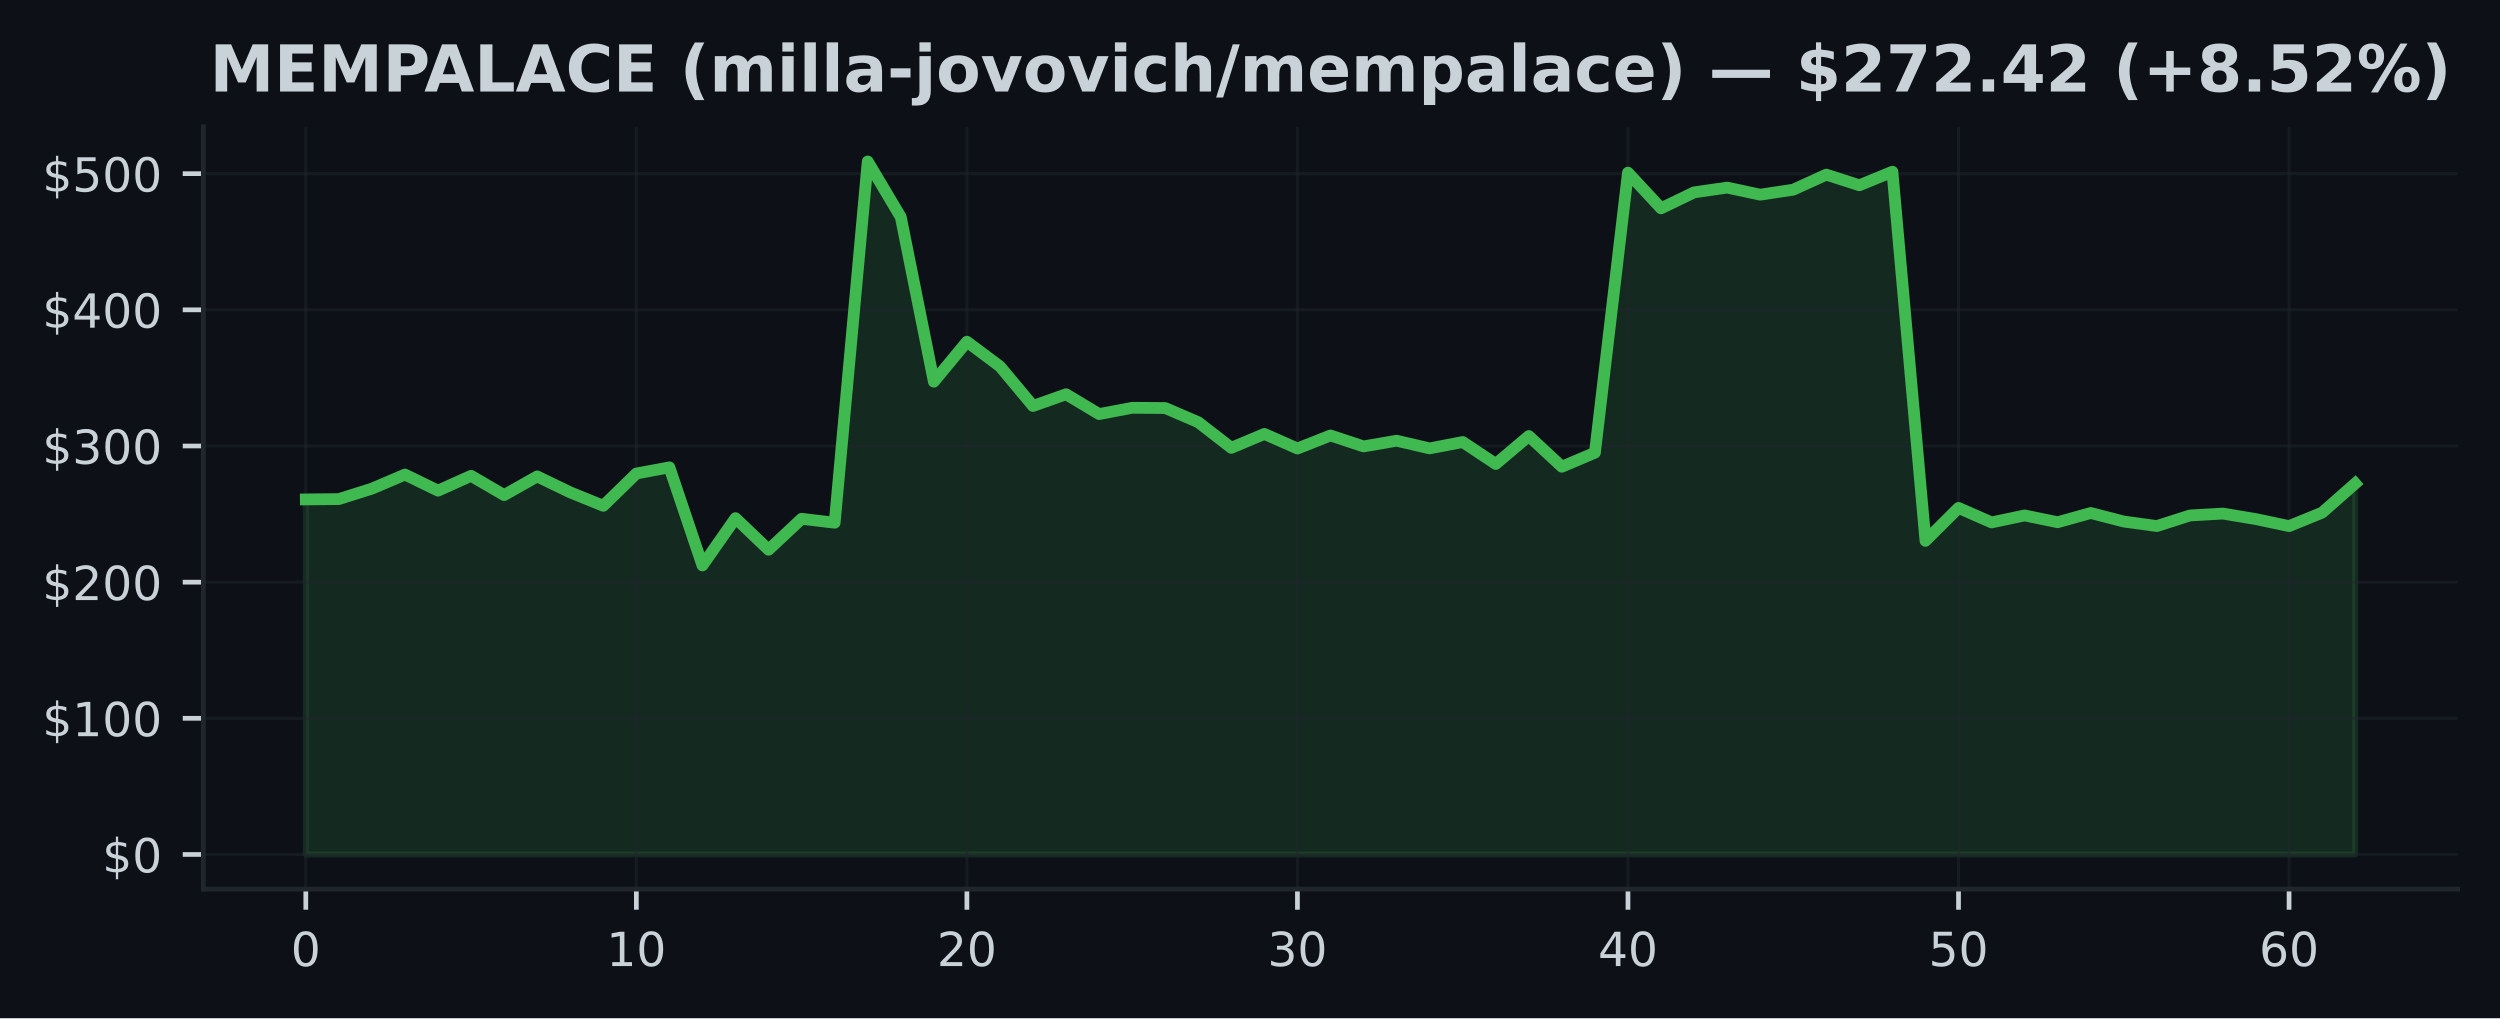
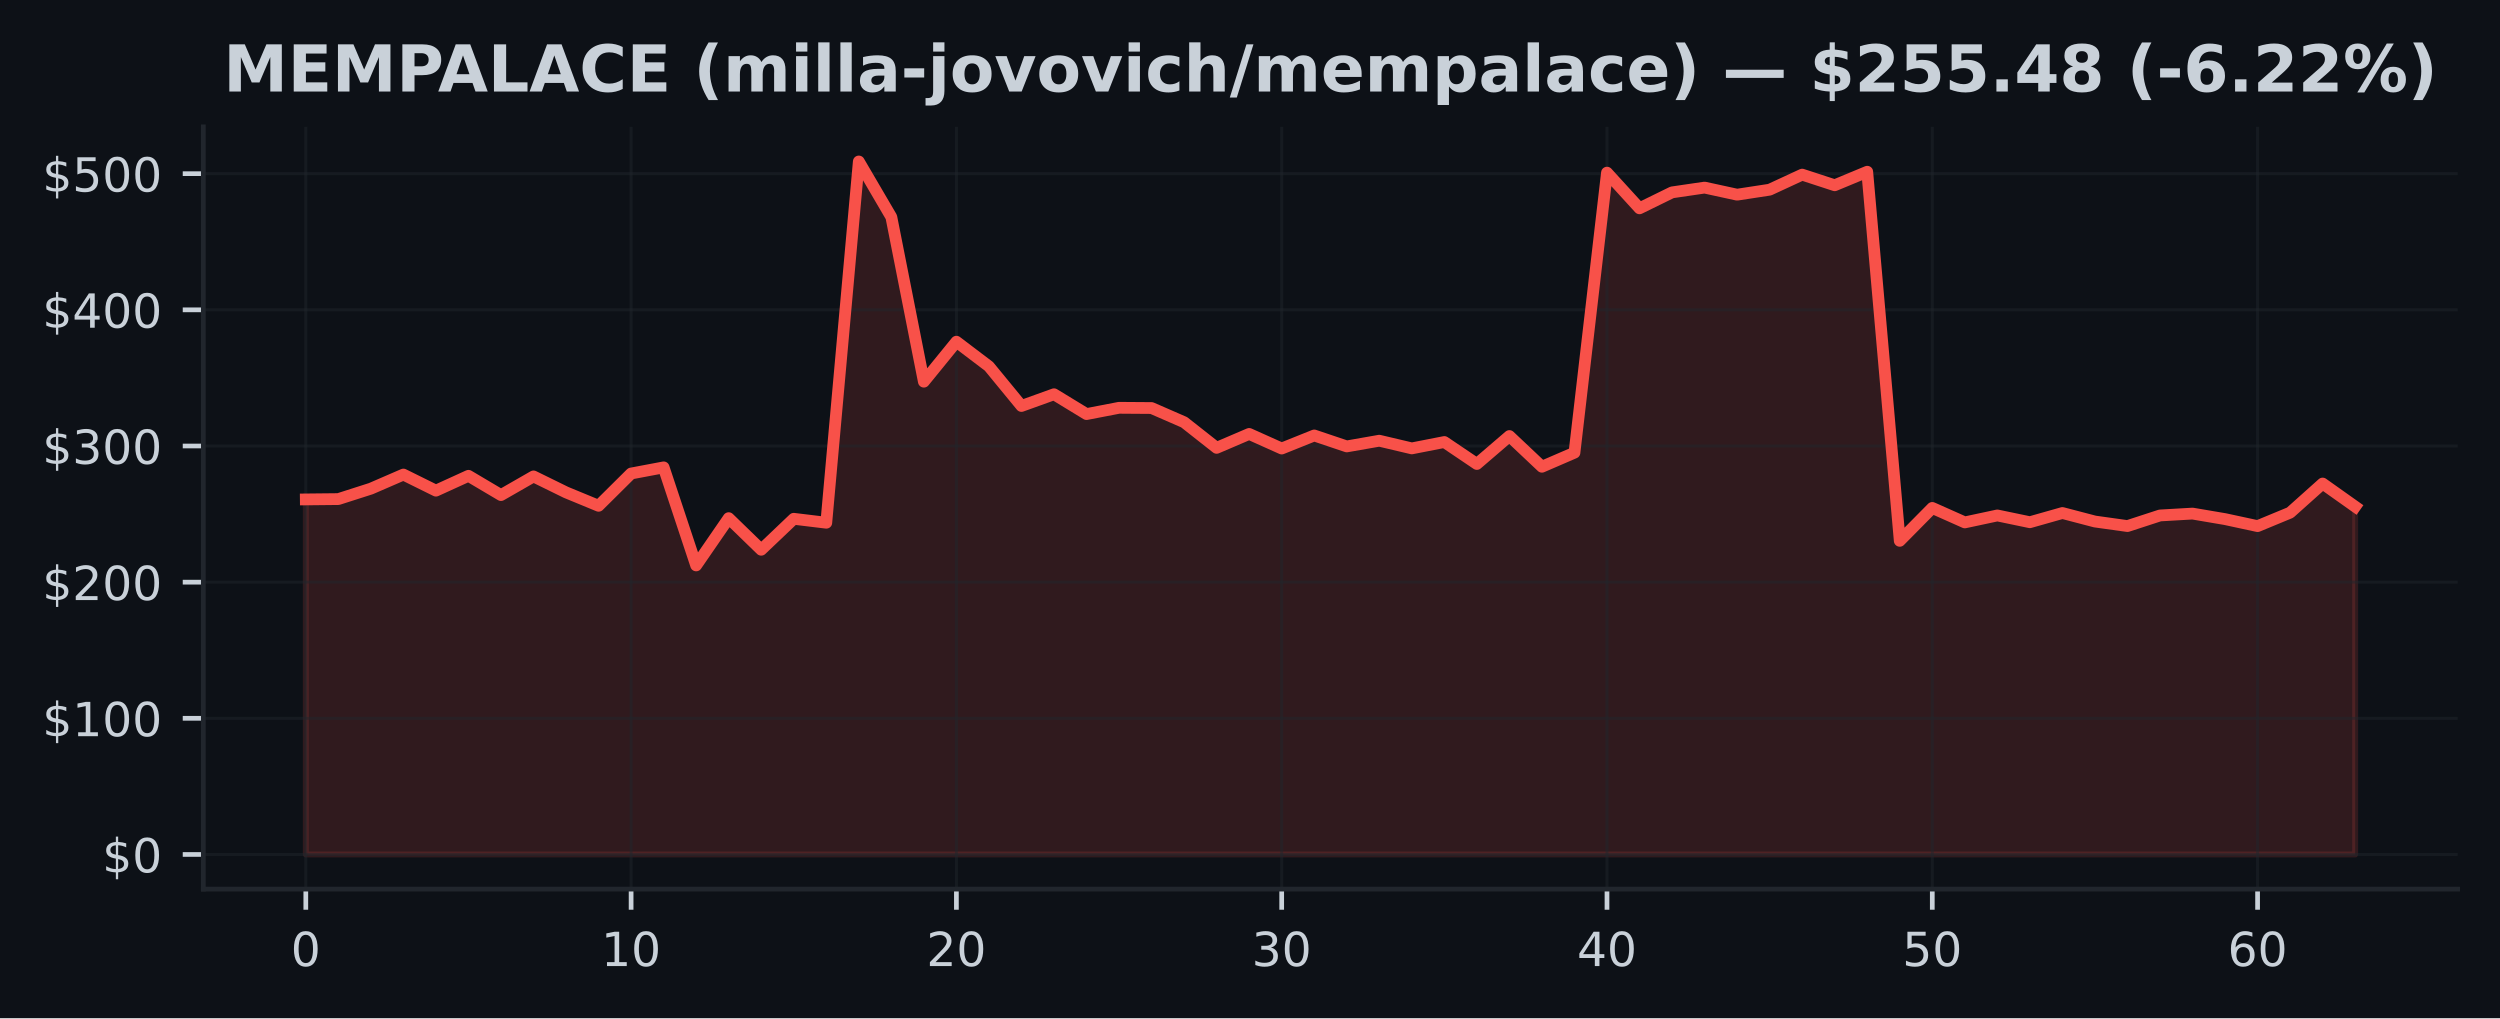
<svg xmlns="http://www.w3.org/2000/svg" xmlns:xlink="http://www.w3.org/1999/xlink" width="424.91pt" height="173.061pt" viewBox="0 0 424.91 173.061" version="1.1">
  <defs>
    <style type="text/css">*{stroke-linejoin: round; stroke-linecap: butt}</style>
  </defs>
  <g id="figure_1">
    <g id="patch_1">
      <path d="M 0 173.061  L 424.91 173.061  L 424.91 0  L 0 0  z " style="fill: #0d1117" />
    </g>
    <g id="axes_1">
      <g id="patch_2">
        <path d="M 34.56 151.118  L 417.71 151.118  L 417.71 21.558  L 34.56 21.558  z " style="fill: #0d1117" />
      </g>
      <g id="FillBetweenPolyCollection_1">
        <defs>
-           <path id="md1091bb9de" d="M 51.976 -27.832  L 51.976 -88.177  L 57.594 -88.235  L 63.212 -90.008  L 68.83 -92.403  L 74.448 -89.667  L 80.066 -92.19  L 85.684 -88.915  L 91.302 -92.088  L 96.92 -89.373  L 102.538 -87.094  L 108.156 -92.581  L 113.774 -93.625  L 119.392 -76.96  L 125.01 -84.993  L 130.628 -79.624  L 136.246 -84.886  L 141.864 -84.215  L 147.483 -145.613  L 153.101 -136.167  L 158.719 -108.19  L 164.337 -114.982  L 169.955 -110.791  L 175.573 -104.059  L 181.191 -106.052  L 186.809 -102.682  L 192.427 -103.749  L 198.045 -103.71  L 203.663 -101.299  L 209.281 -96.943  L 214.899 -99.308  L 220.517 -96.828  L 226.135 -99.047  L 231.753 -97.186  L 237.371 -98.156  L 242.989 -96.851  L 248.607 -97.934  L 254.225 -94.203  L 259.843 -98.95  L 265.461 -93.731  L 271.079 -96.122  L 276.697 -143.716  L 282.315 -137.655  L 287.933 -140.365  L 293.551 -141.177  L 299.169 -139.971  L 304.787 -140.821  L 310.406 -143.38  L 316.024 -141.573  L 321.642 -143.871  L 327.26 -81.139  L 332.878 -86.733  L 338.496 -84.271  L 344.114 -85.453  L 349.732 -84.301  L 355.35 -85.867  L 360.968 -84.421  L 366.586 -83.648  L 372.204 -85.451  L 377.822 -85.77  L 383.44 -84.831  L 389.058 -83.639  L 394.676 -85.928  L 400.294 -90.875  L 400.294 -27.832  L 400.294 -27.832  L 394.676 -27.832  L 389.058 -27.832  L 383.44 -27.832  L 377.822 -27.832  L 372.204 -27.832  L 366.586 -27.832  L 360.968 -27.832  L 355.35 -27.832  L 349.732 -27.832  L 344.114 -27.832  L 338.496 -27.832  L 332.878 -27.832  L 327.26 -27.832  L 321.642 -27.832  L 316.024 -27.832  L 310.406 -27.832  L 304.787 -27.832  L 299.169 -27.832  L 293.551 -27.832  L 287.933 -27.832  L 282.315 -27.832  L 276.697 -27.832  L 271.079 -27.832  L 265.461 -27.832  L 259.843 -27.832  L 254.225 -27.832  L 248.607 -27.832  L 242.989 -27.832  L 237.371 -27.832  L 231.753 -27.832  L 226.135 -27.832  L 220.517 -27.832  L 214.899 -27.832  L 209.281 -27.832  L 203.663 -27.832  L 198.045 -27.832  L 192.427 -27.832  L 186.809 -27.832  L 181.191 -27.832  L 175.573 -27.832  L 169.955 -27.832  L 164.337 -27.832  L 158.719 -27.832  L 153.101 -27.832  L 147.483 -27.832  L 141.864 -27.832  L 136.246 -27.832  L 130.628 -27.832  L 125.01 -27.832  L 119.392 -27.832  L 113.774 -27.832  L 108.156 -27.832  L 102.538 -27.832  L 96.92 -27.832  L 91.302 -27.832  L 85.684 -27.832  L 80.066 -27.832  L 74.448 -27.832  L 68.83 -27.832  L 63.212 -27.832  L 57.594 -27.832  L 51.976 -27.832  z " style="stroke: #3fb950; stroke-opacity: 0.15" />
+           <path id="m4eec596b88" d="M 51.976 -27.832  L 51.976 -88.177  L 57.505 -88.235  L 63.034 -90.008  L 68.562 -92.403  L 74.091 -89.667  L 79.62 -92.19  L 85.149 -88.915  L 90.678 -92.088  L 96.207 -89.373  L 101.736 -87.094  L 107.265 -92.581  L 112.793 -93.625  L 118.322 -76.96  L 123.851 -84.993  L 129.38 -79.624  L 134.909 -84.886  L 140.438 -84.215  L 145.967 -145.613  L 151.495 -136.167  L 157.024 -108.19  L 162.553 -114.982  L 168.082 -110.791  L 173.611 -104.059  L 179.14 -106.052  L 184.669 -102.682  L 190.197 -103.749  L 195.726 -103.71  L 201.255 -101.299  L 206.784 -96.943  L 212.313 -99.308  L 217.842 -96.828  L 223.371 -99.047  L 228.899 -97.186  L 234.428 -98.156  L 239.957 -96.851  L 245.486 -97.934  L 251.015 -94.203  L 256.544 -98.95  L 262.073 -93.731  L 267.601 -96.122  L 273.13 -143.716  L 278.659 -137.655  L 284.188 -140.365  L 289.717 -141.177  L 295.246 -139.971  L 300.775 -140.821  L 306.303 -143.38  L 311.832 -141.573  L 317.361 -143.871  L 322.89 -81.139  L 328.419 -86.733  L 333.948 -84.271  L 339.477 -85.453  L 345.005 -84.301  L 350.534 -85.867  L 356.063 -84.421  L 361.592 -83.648  L 367.121 -85.451  L 372.65 -85.77  L 378.179 -84.831  L 383.708 -83.639  L 389.236 -85.928  L 394.765 -90.875  L 400.294 -86.955  L 400.294 -27.832  L 400.294 -27.832  L 394.765 -27.832  L 389.236 -27.832  L 383.708 -27.832  L 378.179 -27.832  L 372.65 -27.832  L 367.121 -27.832  L 361.592 -27.832  L 356.063 -27.832  L 350.534 -27.832  L 345.005 -27.832  L 339.477 -27.832  L 333.948 -27.832  L 328.419 -27.832  L 322.89 -27.832  L 317.361 -27.832  L 311.832 -27.832  L 306.303 -27.832  L 300.775 -27.832  L 295.246 -27.832  L 289.717 -27.832  L 284.188 -27.832  L 278.659 -27.832  L 273.13 -27.832  L 267.601 -27.832  L 262.073 -27.832  L 256.544 -27.832  L 251.015 -27.832  L 245.486 -27.832  L 239.957 -27.832  L 234.428 -27.832  L 228.899 -27.832  L 223.371 -27.832  L 217.842 -27.832  L 212.313 -27.832  L 206.784 -27.832  L 201.255 -27.832  L 195.726 -27.832  L 190.197 -27.832  L 184.669 -27.832  L 179.14 -27.832  L 173.611 -27.832  L 168.082 -27.832  L 162.553 -27.832  L 157.024 -27.832  L 151.495 -27.832  L 145.967 -27.832  L 140.438 -27.832  L 134.909 -27.832  L 129.38 -27.832  L 123.851 -27.832  L 118.322 -27.832  L 112.793 -27.832  L 107.265 -27.832  L 101.736 -27.832  L 96.207 -27.832  L 90.678 -27.832  L 85.149 -27.832  L 79.62 -27.832  L 74.091 -27.832  L 68.562 -27.832  L 63.034 -27.832  L 57.505 -27.832  L 51.976 -27.832  z " style="stroke: #f85149; stroke-opacity: 0.15" />
        </defs>
-         <g clip-path="url(#pc3fade3e90)">
-           <use xlink:href="#md1091bb9de" x="0" y="173.061" style="fill: #3fb950; fill-opacity: 0.15; stroke: #3fb950; stroke-opacity: 0.15" />
+         <g clip-path="url(#p0c5188ae3f)">
+           <use xlink:href="#m4eec596b88" x="0" y="173.061" style="fill: #f85149; fill-opacity: 0.15; stroke: #f85149; stroke-opacity: 0.15" />
        </g>
      </g>
      <g id="matplotlib.axis_1">
        <g id="xtick_1">
          <g id="line2d_1">
-             <path d="M 51.976 151.118  L 51.976 21.558  " clip-path="url(#pc3fade3e90)" style="fill: none; stroke: #21262d; stroke-opacity: 0.5; stroke-width: 0.5; stroke-linecap: square" />
+             <path d="M 51.976 151.118  L 51.976 21.558  " clip-path="url(#p0c5188ae3f)" style="fill: none; stroke: #21262d; stroke-opacity: 0.5; stroke-width: 0.5; stroke-linecap: square" />
          </g>
          <g id="line2d_2">
            <defs>
-               <path id="m92ce312c1a" d="M 0 0  L 0 3.5  " style="stroke: #c9d1d9; stroke-width: 0.8" />
+               <path id="m43722d5727" d="M 0 0  L 0 3.5  " style="stroke: #c9d1d9; stroke-width: 0.8" />
            </defs>
            <g>
-               <use xlink:href="#m92ce312c1a" x="51.976" y="151.118" style="fill: #c9d1d9; stroke: #c9d1d9; stroke-width: 0.8" />
+               <use xlink:href="#m43722d5727" x="51.976" y="151.118" style="fill: #c9d1d9; stroke: #c9d1d9; stroke-width: 0.8" />
            </g>
          </g>
          <g id="text_1">
            <g style="fill: #c9d1d9" transform="translate(49.43091 164.197) scale(0.08 -0.08)">
              <defs>
                <path id="DejaVuSans-30" d="M 2034 4250  Q 1547 4250 1301 3770  Q 1056 3291 1056 2328  Q 1056 1369 1301 889  Q 1547 409 2034 409  Q 2525 409 2770 889  Q 3016 1369 3016 2328  Q 3016 3291 2770 3770  Q 2525 4250 2034 4250  z M 2034 4750  Q 2819 4750 3233 4129  Q 3647 3509 3647 2328  Q 3647 1150 3233 529  Q 2819 -91 2034 -91  Q 1250 -91 836 529  Q 422 1150 422 2328  Q 422 3509 836 4129  Q 1250 4750 2034 4750  z " transform="scale(0.015625)" />
              </defs>
              <use xlink:href="#DejaVuSans-30" />
            </g>
          </g>
        </g>
        <g id="xtick_2">
          <g id="line2d_3">
-             <path d="M 108.156 151.118  L 108.156 21.558  " clip-path="url(#pc3fade3e90)" style="fill: none; stroke: #21262d; stroke-opacity: 0.5; stroke-width: 0.5; stroke-linecap: square" />
+             <path d="M 107.265 151.118  L 107.265 21.558  " clip-path="url(#p0c5188ae3f)" style="fill: none; stroke: #21262d; stroke-opacity: 0.5; stroke-width: 0.5; stroke-linecap: square" />
          </g>
          <g id="line2d_4">
            <g>
-               <use xlink:href="#m92ce312c1a" x="108.156" y="151.118" style="fill: #c9d1d9; stroke: #c9d1d9; stroke-width: 0.8" />
+               <use xlink:href="#m43722d5727" x="107.265" y="151.118" style="fill: #c9d1d9; stroke: #c9d1d9; stroke-width: 0.8" />
            </g>
          </g>
          <g id="text_2">
-             <g style="fill: #c9d1d9" transform="translate(103.0663 164.197) scale(0.08 -0.08)">
+             <g style="fill: #c9d1d9" transform="translate(102.1745 164.197) scale(0.08 -0.08)">
              <defs>
                <path id="DejaVuSans-31" d="M 794 531  L 1825 531  L 1825 4091  L 703 3866  L 703 4441  L 1819 4666  L 2450 4666  L 2450 531  L 3481 531  L 3481 0  L 794 0  L 794 531  z " transform="scale(0.015625)" />
              </defs>
              <use xlink:href="#DejaVuSans-31" />
              <use xlink:href="#DejaVuSans-30" transform="translate(63.62305 0)" />
            </g>
          </g>
        </g>
        <g id="xtick_3">
          <g id="line2d_5">
-             <path d="M 164.337 151.118  L 164.337 21.558  " clip-path="url(#pc3fade3e90)" style="fill: none; stroke: #21262d; stroke-opacity: 0.5; stroke-width: 0.5; stroke-linecap: square" />
+             <path d="M 162.553 151.118  L 162.553 21.558  " clip-path="url(#p0c5188ae3f)" style="fill: none; stroke: #21262d; stroke-opacity: 0.5; stroke-width: 0.5; stroke-linecap: square" />
          </g>
          <g id="line2d_6">
            <g>
-               <use xlink:href="#m92ce312c1a" x="164.337" y="151.118" style="fill: #c9d1d9; stroke: #c9d1d9; stroke-width: 0.8" />
+               <use xlink:href="#m43722d5727" x="162.553" y="151.118" style="fill: #c9d1d9; stroke: #c9d1d9; stroke-width: 0.8" />
            </g>
          </g>
          <g id="text_3">
-             <g style="fill: #c9d1d9" transform="translate(159.2466 164.197) scale(0.08 -0.08)">
+             <g style="fill: #c9d1d9" transform="translate(157.4631 164.197) scale(0.08 -0.08)">
              <defs>
                <path id="DejaVuSans-32" d="M 1228 531  L 3431 531  L 3431 0  L 469 0  L 469 531  Q 828 903 1448 1529  Q 2069 2156 2228 2338  Q 2531 2678 2651 2914  Q 2772 3150 2772 3378  Q 2772 3750 2511 3984  Q 2250 4219 1831 4219  Q 1534 4219 1204 4116  Q 875 4013 500 3803  L 500 4441  Q 881 4594 1212 4672  Q 1544 4750 1819 4750  Q 2544 4750 2975 4387  Q 3406 4025 3406 3419  Q 3406 3131 3298 2873  Q 3191 2616 2906 2266  Q 2828 2175 2409 1742  Q 1991 1309 1228 531  z " transform="scale(0.015625)" />
              </defs>
              <use xlink:href="#DejaVuSans-32" />
              <use xlink:href="#DejaVuSans-30" transform="translate(63.62305 0)" />
            </g>
          </g>
        </g>
        <g id="xtick_4">
          <g id="line2d_7">
-             <path d="M 220.517 151.118  L 220.517 21.558  " clip-path="url(#pc3fade3e90)" style="fill: none; stroke: #21262d; stroke-opacity: 0.5; stroke-width: 0.5; stroke-linecap: square" />
+             <path d="M 217.842 151.118  L 217.842 21.558  " clip-path="url(#p0c5188ae3f)" style="fill: none; stroke: #21262d; stroke-opacity: 0.5; stroke-width: 0.5; stroke-linecap: square" />
          </g>
          <g id="line2d_8">
            <g>
-               <use xlink:href="#m92ce312c1a" x="220.517" y="151.118" style="fill: #c9d1d9; stroke: #c9d1d9; stroke-width: 0.8" />
+               <use xlink:href="#m43722d5727" x="217.842" y="151.118" style="fill: #c9d1d9; stroke: #c9d1d9; stroke-width: 0.8" />
            </g>
          </g>
          <g id="text_4">
-             <g style="fill: #c9d1d9" transform="translate(215.427 164.197) scale(0.08 -0.08)">
+             <g style="fill: #c9d1d9" transform="translate(212.7517 164.197) scale(0.08 -0.08)">
              <defs>
                <path id="DejaVuSans-33" d="M 2597 2516  Q 3050 2419 3304 2112  Q 3559 1806 3559 1356  Q 3559 666 3084 287  Q 2609 -91 1734 -91  Q 1441 -91 1130 -33  Q 819 25 488 141  L 488 750  Q 750 597 1062 519  Q 1375 441 1716 441  Q 2309 441 2620 675  Q 2931 909 2931 1356  Q 2931 1769 2642 2001  Q 2353 2234 1838 2234  L 1294 2234  L 1294 2753  L 1863 2753  Q 2328 2753 2575 2939  Q 2822 3125 2822 3475  Q 2822 3834 2567 4026  Q 2313 4219 1838 4219  Q 1578 4219 1281 4162  Q 984 4106 628 3988  L 628 4550  Q 988 4650 1302 4700  Q 1616 4750 1894 4750  Q 2613 4750 3031 4423  Q 3450 4097 3450 3541  Q 3450 3153 3228 2886  Q 3006 2619 2597 2516  z " transform="scale(0.015625)" />
              </defs>
              <use xlink:href="#DejaVuSans-33" />
              <use xlink:href="#DejaVuSans-30" transform="translate(63.62305 0)" />
            </g>
          </g>
        </g>
        <g id="xtick_5">
          <g id="line2d_9">
-             <path d="M 276.697 151.118  L 276.697 21.558  " clip-path="url(#pc3fade3e90)" style="fill: none; stroke: #21262d; stroke-opacity: 0.5; stroke-width: 0.5; stroke-linecap: square" />
+             <path d="M 273.13 151.118  L 273.13 21.558  " clip-path="url(#p0c5188ae3f)" style="fill: none; stroke: #21262d; stroke-opacity: 0.5; stroke-width: 0.5; stroke-linecap: square" />
          </g>
          <g id="line2d_10">
            <g>
-               <use xlink:href="#m92ce312c1a" x="276.697" y="151.118" style="fill: #c9d1d9; stroke: #c9d1d9; stroke-width: 0.8" />
+               <use xlink:href="#m43722d5727" x="273.13" y="151.118" style="fill: #c9d1d9; stroke: #c9d1d9; stroke-width: 0.8" />
            </g>
          </g>
          <g id="text_5">
-             <g style="fill: #c9d1d9" transform="translate(271.6073 164.197) scale(0.08 -0.08)">
+             <g style="fill: #c9d1d9" transform="translate(268.0403 164.197) scale(0.08 -0.08)">
              <defs>
                <path id="DejaVuSans-34" d="M 2419 4116  L 825 1625  L 2419 1625  L 2419 4116  z M 2253 4666  L 3047 4666  L 3047 1625  L 3713 1625  L 3713 1100  L 3047 1100  L 3047 0  L 2419 0  L 2419 1100  L 313 1100  L 313 1709  L 2253 4666  z " transform="scale(0.015625)" />
              </defs>
              <use xlink:href="#DejaVuSans-34" />
              <use xlink:href="#DejaVuSans-30" transform="translate(63.62305 0)" />
            </g>
          </g>
        </g>
        <g id="xtick_6">
          <g id="line2d_11">
-             <path d="M 332.878 151.118  L 332.878 21.558  " clip-path="url(#pc3fade3e90)" style="fill: none; stroke: #21262d; stroke-opacity: 0.5; stroke-width: 0.5; stroke-linecap: square" />
+             <path d="M 328.419 151.118  L 328.419 21.558  " clip-path="url(#p0c5188ae3f)" style="fill: none; stroke: #21262d; stroke-opacity: 0.5; stroke-width: 0.5; stroke-linecap: square" />
          </g>
          <g id="line2d_12">
            <g>
-               <use xlink:href="#m92ce312c1a" x="332.878" y="151.118" style="fill: #c9d1d9; stroke: #c9d1d9; stroke-width: 0.8" />
+               <use xlink:href="#m43722d5727" x="328.419" y="151.118" style="fill: #c9d1d9; stroke: #c9d1d9; stroke-width: 0.8" />
            </g>
          </g>
          <g id="text_6">
-             <g style="fill: #c9d1d9" transform="translate(327.7877 164.197) scale(0.08 -0.08)">
+             <g style="fill: #c9d1d9" transform="translate(323.3289 164.197) scale(0.08 -0.08)">
              <defs>
                <path id="DejaVuSans-35" d="M 691 4666  L 3169 4666  L 3169 4134  L 1269 4134  L 1269 2991  Q 1406 3038 1543 3061  Q 1681 3084 1819 3084  Q 2600 3084 3056 2656  Q 3513 2228 3513 1497  Q 3513 744 3044 326  Q 2575 -91 1722 -91  Q 1428 -91 1123 -41  Q 819 9 494 109  L 494 744  Q 775 591 1075 516  Q 1375 441 1709 441  Q 2250 441 2565 725  Q 2881 1009 2881 1497  Q 2881 1984 2565 2268  Q 2250 2553 1709 2553  Q 1456 2553 1204 2497  Q 953 2441 691 2322  L 691 4666  z " transform="scale(0.015625)" />
              </defs>
              <use xlink:href="#DejaVuSans-35" />
              <use xlink:href="#DejaVuSans-30" transform="translate(63.62305 0)" />
            </g>
          </g>
        </g>
        <g id="xtick_7">
          <g id="line2d_13">
-             <path d="M 389.058 151.118  L 389.058 21.558  " clip-path="url(#pc3fade3e90)" style="fill: none; stroke: #21262d; stroke-opacity: 0.5; stroke-width: 0.5; stroke-linecap: square" />
+             <path d="M 383.708 151.118  L 383.708 21.558  " clip-path="url(#p0c5188ae3f)" style="fill: none; stroke: #21262d; stroke-opacity: 0.5; stroke-width: 0.5; stroke-linecap: square" />
          </g>
          <g id="line2d_14">
            <g>
-               <use xlink:href="#m92ce312c1a" x="389.058" y="151.118" style="fill: #c9d1d9; stroke: #c9d1d9; stroke-width: 0.8" />
+               <use xlink:href="#m43722d5727" x="383.708" y="151.118" style="fill: #c9d1d9; stroke: #c9d1d9; stroke-width: 0.8" />
            </g>
          </g>
          <g id="text_7">
-             <g style="fill: #c9d1d9" transform="translate(383.968 164.197) scale(0.08 -0.08)">
+             <g style="fill: #c9d1d9" transform="translate(378.6175 164.197) scale(0.08 -0.08)">
              <defs>
                <path id="DejaVuSans-36" d="M 2113 2584  Q 1688 2584 1439 2293  Q 1191 2003 1191 1497  Q 1191 994 1439 701  Q 1688 409 2113 409  Q 2538 409 2786 701  Q 3034 994 3034 1497  Q 3034 2003 2786 2293  Q 2538 2584 2113 2584  z M 3366 4563  L 3366 3988  Q 3128 4100 2886 4159  Q 2644 4219 2406 4219  Q 1781 4219 1451 3797  Q 1122 3375 1075 2522  Q 1259 2794 1537 2939  Q 1816 3084 2150 3084  Q 2853 3084 3261 2657  Q 3669 2231 3669 1497  Q 3669 778 3244 343  Q 2819 -91 2113 -91  Q 1303 -91 875 529  Q 447 1150 447 2328  Q 447 3434 972 4092  Q 1497 4750 2381 4750  Q 2619 4750 2861 4703  Q 3103 4656 3366 4563  z " transform="scale(0.015625)" />
              </defs>
              <use xlink:href="#DejaVuSans-36" />
              <use xlink:href="#DejaVuSans-30" transform="translate(63.62305 0)" />
            </g>
          </g>
        </g>
      </g>
      <g id="matplotlib.axis_2">
        <g id="ytick_1">
          <g id="line2d_15">
-             <path d="M 34.56 145.229  L 417.71 145.229  " clip-path="url(#pc3fade3e90)" style="fill: none; stroke: #21262d; stroke-opacity: 0.5; stroke-width: 0.5; stroke-linecap: square" />
+             <path d="M 34.56 145.229  L 417.71 145.229  " clip-path="url(#p0c5188ae3f)" style="fill: none; stroke: #21262d; stroke-opacity: 0.5; stroke-width: 0.5; stroke-linecap: square" />
          </g>
          <g id="line2d_16">
            <defs>
-               <path id="mc325fec1c3" d="M 0 0  L -3.5 0  " style="stroke: #c9d1d9; stroke-width: 0.8" />
+               <path id="mffd45c2eb4" d="M 0 0  L -3.5 0  " style="stroke: #c9d1d9; stroke-width: 0.8" />
            </defs>
            <g>
-               <use xlink:href="#mc325fec1c3" x="34.56" y="145.229" style="fill: #c9d1d9; stroke: #c9d1d9; stroke-width: 0.8" />
+               <use xlink:href="#mffd45c2eb4" x="34.56" y="145.229" style="fill: #c9d1d9; stroke: #c9d1d9; stroke-width: 0.8" />
            </g>
          </g>
          <g id="text_8">
            <g style="fill: #c9d1d9" transform="translate(17.38 148.2686) scale(0.08 -0.08)">
              <defs>
                <path id="DejaVuSans-24" d="M 2163 -941  L 1850 -941  L 1847 0  Q 1519 6 1191 76  Q 863 147 531 288  L 531 850  Q 850 650 1176 548  Q 1503 447 1850 444  L 1850 1869  Q 1159 1981 845 2250  Q 531 2519 531 2988  Q 531 3497 872 3790  Q 1213 4084 1850 4128  L 1850 4863  L 2163 4863  L 2163 4138  Q 2453 4125 2725 4076  Q 2997 4028 3256 3944  L 3256 3397  Q 2997 3528 2723 3600  Q 2450 3672 2163 3684  L 2163 2350  Q 2872 2241 3206 1959  Q 3541 1678 3541 1191  Q 3541 663 3186 358  Q 2831 53 2163 6  L 2163 -941  z M 1850 2406  L 1850 3688  Q 1488 3647 1297 3481  Q 1106 3316 1106 3041  Q 1106 2772 1282 2622  Q 1459 2472 1850 2406  z M 2163 1806  L 2163 453  Q 2559 506 2761 678  Q 2963 850 2963 1131  Q 2963 1406 2770 1568  Q 2578 1731 2163 1806  z " transform="scale(0.015625)" />
              </defs>
              <use xlink:href="#DejaVuSans-24" />
              <use xlink:href="#DejaVuSans-30" transform="translate(63.62305 0)" />
            </g>
          </g>
        </g>
        <g id="ytick_2">
          <g id="line2d_17">
-             <path d="M 34.56 122.087  L 417.71 122.087  " clip-path="url(#pc3fade3e90)" style="fill: none; stroke: #21262d; stroke-opacity: 0.5; stroke-width: 0.5; stroke-linecap: square" />
+             <path d="M 34.56 122.087  L 417.71 122.087  " clip-path="url(#p0c5188ae3f)" style="fill: none; stroke: #21262d; stroke-opacity: 0.5; stroke-width: 0.5; stroke-linecap: square" />
          </g>
          <g id="line2d_18">
            <g>
-               <use xlink:href="#mc325fec1c3" x="34.56" y="122.087" style="fill: #c9d1d9; stroke: #c9d1d9; stroke-width: 0.8" />
+               <use xlink:href="#mffd45c2eb4" x="34.56" y="122.087" style="fill: #c9d1d9; stroke: #c9d1d9; stroke-width: 0.8" />
            </g>
          </g>
          <g id="text_9">
            <g style="fill: #c9d1d9" transform="translate(7.2 125.1264) scale(0.08 -0.08)">
              <use xlink:href="#DejaVuSans-24" />
              <use xlink:href="#DejaVuSans-31" transform="translate(63.62305 0)" />
              <use xlink:href="#DejaVuSans-30" transform="translate(127.2461 0)" />
              <use xlink:href="#DejaVuSans-30" transform="translate(190.8691 0)" />
            </g>
          </g>
        </g>
        <g id="ytick_3">
          <g id="line2d_19">
-             <path d="M 34.56 98.945  L 417.71 98.945  " clip-path="url(#pc3fade3e90)" style="fill: none; stroke: #21262d; stroke-opacity: 0.5; stroke-width: 0.5; stroke-linecap: square" />
+             <path d="M 34.56 98.945  L 417.71 98.945  " clip-path="url(#p0c5188ae3f)" style="fill: none; stroke: #21262d; stroke-opacity: 0.5; stroke-width: 0.5; stroke-linecap: square" />
          </g>
          <g id="line2d_20">
            <g>
-               <use xlink:href="#mc325fec1c3" x="34.56" y="98.945" style="fill: #c9d1d9; stroke: #c9d1d9; stroke-width: 0.8" />
+               <use xlink:href="#mffd45c2eb4" x="34.56" y="98.945" style="fill: #c9d1d9; stroke: #c9d1d9; stroke-width: 0.8" />
            </g>
          </g>
          <g id="text_10">
            <g style="fill: #c9d1d9" transform="translate(7.2 101.9843) scale(0.08 -0.08)">
              <use xlink:href="#DejaVuSans-24" />
              <use xlink:href="#DejaVuSans-32" transform="translate(63.62305 0)" />
              <use xlink:href="#DejaVuSans-30" transform="translate(127.2461 0)" />
              <use xlink:href="#DejaVuSans-30" transform="translate(190.8691 0)" />
            </g>
          </g>
        </g>
        <g id="ytick_4">
          <g id="line2d_21">
-             <path d="M 34.56 75.803  L 417.71 75.803  " clip-path="url(#pc3fade3e90)" style="fill: none; stroke: #21262d; stroke-opacity: 0.5; stroke-width: 0.5; stroke-linecap: square" />
+             <path d="M 34.56 75.803  L 417.71 75.803  " clip-path="url(#p0c5188ae3f)" style="fill: none; stroke: #21262d; stroke-opacity: 0.5; stroke-width: 0.5; stroke-linecap: square" />
          </g>
          <g id="line2d_22">
            <g>
-               <use xlink:href="#mc325fec1c3" x="34.56" y="75.803" style="fill: #c9d1d9; stroke: #c9d1d9; stroke-width: 0.8" />
+               <use xlink:href="#mffd45c2eb4" x="34.56" y="75.803" style="fill: #c9d1d9; stroke: #c9d1d9; stroke-width: 0.8" />
            </g>
          </g>
          <g id="text_11">
            <g style="fill: #c9d1d9" transform="translate(7.2 78.84221) scale(0.08 -0.08)">
              <use xlink:href="#DejaVuSans-24" />
              <use xlink:href="#DejaVuSans-33" transform="translate(63.62305 0)" />
              <use xlink:href="#DejaVuSans-30" transform="translate(127.2461 0)" />
              <use xlink:href="#DejaVuSans-30" transform="translate(190.8691 0)" />
            </g>
          </g>
        </g>
        <g id="ytick_5">
          <g id="line2d_23">
-             <path d="M 34.56 52.661  L 417.71 52.661  " clip-path="url(#pc3fade3e90)" style="fill: none; stroke: #21262d; stroke-opacity: 0.5; stroke-width: 0.5; stroke-linecap: square" />
+             <path d="M 34.56 52.661  L 417.71 52.661  " clip-path="url(#p0c5188ae3f)" style="fill: none; stroke: #21262d; stroke-opacity: 0.5; stroke-width: 0.5; stroke-linecap: square" />
          </g>
          <g id="line2d_24">
            <g>
-               <use xlink:href="#mc325fec1c3" x="34.56" y="52.661" style="fill: #c9d1d9; stroke: #c9d1d9; stroke-width: 0.8" />
+               <use xlink:href="#mffd45c2eb4" x="34.56" y="52.661" style="fill: #c9d1d9; stroke: #c9d1d9; stroke-width: 0.8" />
            </g>
          </g>
          <g id="text_12">
            <g style="fill: #c9d1d9" transform="translate(7.2 55.70009) scale(0.08 -0.08)">
              <use xlink:href="#DejaVuSans-24" />
              <use xlink:href="#DejaVuSans-34" transform="translate(63.62305 0)" />
              <use xlink:href="#DejaVuSans-30" transform="translate(127.2461 0)" />
              <use xlink:href="#DejaVuSans-30" transform="translate(190.8691 0)" />
            </g>
          </g>
        </g>
        <g id="ytick_6">
          <g id="line2d_25">
-             <path d="M 34.56 29.519  L 417.71 29.519  " clip-path="url(#pc3fade3e90)" style="fill: none; stroke: #21262d; stroke-opacity: 0.5; stroke-width: 0.5; stroke-linecap: square" />
+             <path d="M 34.56 29.519  L 417.71 29.519  " clip-path="url(#p0c5188ae3f)" style="fill: none; stroke: #21262d; stroke-opacity: 0.5; stroke-width: 0.5; stroke-linecap: square" />
          </g>
          <g id="line2d_26">
            <g>
-               <use xlink:href="#mc325fec1c3" x="34.56" y="29.519" style="fill: #c9d1d9; stroke: #c9d1d9; stroke-width: 0.8" />
+               <use xlink:href="#mffd45c2eb4" x="34.56" y="29.519" style="fill: #c9d1d9; stroke: #c9d1d9; stroke-width: 0.8" />
            </g>
          </g>
          <g id="text_13">
            <g style="fill: #c9d1d9" transform="translate(7.2 32.55797) scale(0.08 -0.08)">
              <use xlink:href="#DejaVuSans-24" />
              <use xlink:href="#DejaVuSans-35" transform="translate(63.62305 0)" />
              <use xlink:href="#DejaVuSans-30" transform="translate(127.2461 0)" />
              <use xlink:href="#DejaVuSans-30" transform="translate(190.8691 0)" />
            </g>
          </g>
        </g>
      </g>
      <g id="line2d_27">
-         <path d="M 51.976 84.884  L 57.594 84.826  L 63.212 83.053  L 68.83 80.658  L 74.448 83.393  L 80.066 80.871  L 85.684 84.146  L 91.302 80.973  L 96.92 83.687  L 102.538 85.967  L 108.156 80.48  L 113.774 79.436  L 119.392 96.101  L 125.01 88.068  L 130.628 93.437  L 136.246 88.175  L 141.864 88.846  L 147.483 27.447  L 153.101 36.894  L 158.719 64.87  L 164.337 58.078  L 169.955 62.269  L 175.573 69.001  L 181.191 67.009  L 186.809 70.378  L 192.427 69.311  L 198.045 69.351  L 203.663 71.762  L 209.281 76.118  L 214.899 73.752  L 220.517 76.233  L 226.135 74.014  L 231.753 75.875  L 237.371 74.905  L 242.989 76.21  L 248.607 75.127  L 254.225 78.858  L 259.843 74.111  L 265.461 79.33  L 271.079 76.939  L 276.697 29.345  L 282.315 35.406  L 287.933 32.696  L 293.551 31.884  L 299.169 33.089  L 304.787 32.24  L 310.406 29.681  L 316.024 31.488  L 321.642 29.19  L 327.26 91.921  L 332.878 86.328  L 338.496 88.79  L 344.114 87.608  L 349.732 88.76  L 355.35 87.193  L 360.968 88.64  L 366.586 89.413  L 372.204 87.61  L 377.822 87.291  L 383.44 88.23  L 389.058 89.422  L 394.676 87.133  L 400.294 82.185  " clip-path="url(#pc3fade3e90)" style="fill: none; stroke: #3fb950; stroke-width: 2; stroke-linecap: square" />
+         <path d="M 51.976 84.884  L 57.505 84.826  L 63.034 83.053  L 68.562 80.658  L 74.091 83.393  L 79.62 80.871  L 85.149 84.146  L 90.678 80.973  L 96.207 83.687  L 101.736 85.967  L 107.265 80.48  L 112.793 79.436  L 118.322 96.101  L 123.851 88.068  L 129.38 93.437  L 134.909 88.175  L 140.438 88.846  L 145.967 27.447  L 151.495 36.894  L 157.024 64.87  L 162.553 58.078  L 168.082 62.269  L 173.611 69.001  L 179.14 67.009  L 184.669 70.378  L 190.197 69.311  L 195.726 69.351  L 201.255 71.762  L 206.784 76.118  L 212.313 73.752  L 217.842 76.233  L 223.371 74.014  L 228.899 75.875  L 234.428 74.905  L 239.957 76.21  L 245.486 75.127  L 251.015 78.858  L 256.544 74.111  L 262.073 79.33  L 267.601 76.939  L 273.13 29.345  L 278.659 35.406  L 284.188 32.696  L 289.717 31.884  L 295.246 33.089  L 300.775 32.24  L 306.303 29.681  L 311.832 31.488  L 317.361 29.19  L 322.89 91.921  L 328.419 86.328  L 333.948 88.79  L 339.477 87.608  L 345.005 88.76  L 350.534 87.193  L 356.063 88.64  L 361.592 89.413  L 367.121 87.61  L 372.65 87.291  L 378.179 88.23  L 383.708 89.422  L 389.236 87.133  L 394.765 82.185  L 400.294 86.106  " clip-path="url(#p0c5188ae3f)" style="fill: none; stroke: #f85149; stroke-width: 2; stroke-linecap: square" />
      </g>
      <g id="patch_3">
        <path d="M 34.56 151.118  L 34.56 21.558  " style="fill: none; stroke: #21262d; stroke-width: 0.8; stroke-linejoin: miter; stroke-linecap: square" />
      </g>
      <g id="patch_4">
        <path d="M 34.56 151.118  L 417.71 151.118  " style="fill: none; stroke: #21262d; stroke-width: 0.8; stroke-linejoin: miter; stroke-linecap: square" />
      </g>
      <g id="text_14">
-         <g style="fill: #c9d1d9" transform="translate(35.6425 15.55828) scale(0.11 -0.11)">
+         <g style="fill: #c9d1d9" transform="translate(37.96883 15.55828) scale(0.11 -0.11)">
          <defs>
            <path id="DejaVuSans-Bold-4d" d="M 588 4666  L 2119 4666  L 3181 2169  L 4250 4666  L 5778 4666  L 5778 0  L 4641 0  L 4641 3413  L 3566 897  L 2803 897  L 1728 3413  L 1728 0  L 588 0  L 588 4666  z " transform="scale(0.015625)" />
            <path id="DejaVuSans-Bold-45" d="M 588 4666  L 3834 4666  L 3834 3756  L 1791 3756  L 1791 2888  L 3713 2888  L 3713 1978  L 1791 1978  L 1791 909  L 3903 909  L 3903 0  L 588 0  L 588 4666  z " transform="scale(0.015625)" />
            <path id="DejaVuSans-Bold-50" d="M 588 4666  L 2584 4666  Q 3475 4666 3951 4270  Q 4428 3875 4428 3144  Q 4428 2409 3951 2014  Q 3475 1619 2584 1619  L 1791 1619  L 1791 0  L 588 0  L 588 4666  z M 1791 3794  L 1791 2491  L 2456 2491  Q 2806 2491 2997 2661  Q 3188 2831 3188 3144  Q 3188 3456 2997 3625  Q 2806 3794 2456 3794  L 1791 3794  z " transform="scale(0.015625)" />
            <path id="DejaVuSans-Bold-41" d="M 3419 850  L 1538 850  L 1241 0  L 31 0  L 1759 4666  L 3194 4666  L 4922 0  L 3713 0  L 3419 850  z M 1838 1716  L 3116 1716  L 2478 3572  L 1838 1716  z " transform="scale(0.015625)" />
            <path id="DejaVuSans-Bold-4c" d="M 588 4666  L 1791 4666  L 1791 909  L 3903 909  L 3903 0  L 588 0  L 588 4666  z " transform="scale(0.015625)" />
            <path id="DejaVuSans-Bold-43" d="M 4288 256  Q 3956 84 3597 -3  Q 3238 -91 2847 -91  Q 1681 -91 1000 561  Q 319 1213 319 2328  Q 319 3447 1000 4098  Q 1681 4750 2847 4750  Q 3238 4750 3597 4662  Q 3956 4575 4288 4403  L 4288 3438  Q 3953 3666 3628 3772  Q 3303 3878 2944 3878  Q 2300 3878 1931 3465  Q 1563 3053 1563 2328  Q 1563 1606 1931 1193  Q 2300 781 2944 781  Q 3303 781 3628 887  Q 3953 994 4288 1222  L 4288 256  z " transform="scale(0.015625)" />
            <path id="DejaVuSans-Bold-20" transform="scale(0.015625)" />
            <path id="DejaVuSans-Bold-28" d="M 2413 -844  L 1484 -844  Q 1006 -72 778 623  Q 550 1319 550 2003  Q 550 2688 779 3389  Q 1009 4091 1484 4856  L 2413 4856  Q 2013 4116 1813 3408  Q 1613 2700 1613 2009  Q 1613 1319 1811 609  Q 2009 -100 2413 -844  z " transform="scale(0.015625)" />
            <path id="DejaVuSans-Bold-6d" d="M 3781 2919  Q 3994 3244 4286 3414  Q 4578 3584 4928 3584  Q 5531 3584 5847 3212  Q 6163 2841 6163 2131  L 6163 0  L 5038 0  L 5038 1825  Q 5041 1866 5042 1909  Q 5044 1953 5044 2034  Q 5044 2406 4934 2573  Q 4825 2741 4581 2741  Q 4263 2741 4089 2478  Q 3916 2216 3909 1719  L 3909 0  L 2784 0  L 2784 1825  Q 2784 2406 2684 2573  Q 2584 2741 2328 2741  Q 2006 2741 1831 2477  Q 1656 2213 1656 1722  L 1656 0  L 531 0  L 531 3500  L 1656 3500  L 1656 2988  Q 1863 3284 2130 3434  Q 2397 3584 2719 3584  Q 3081 3584 3359 3409  Q 3638 3234 3781 2919  z " transform="scale(0.015625)" />
            <path id="DejaVuSans-Bold-69" d="M 538 3500  L 1656 3500  L 1656 0  L 538 0  L 538 3500  z M 538 4863  L 1656 4863  L 1656 3950  L 538 3950  L 538 4863  z " transform="scale(0.015625)" />
            <path id="DejaVuSans-Bold-6c" d="M 538 4863  L 1656 4863  L 1656 0  L 538 0  L 538 4863  z " transform="scale(0.015625)" />
            <path id="DejaVuSans-Bold-61" d="M 2106 1575  Q 1756 1575 1579 1456  Q 1403 1338 1403 1106  Q 1403 894 1545 773  Q 1688 653 1941 653  Q 2256 653 2472 879  Q 2688 1106 2688 1447  L 2688 1575  L 2106 1575  z M 3816 1997  L 3816 0  L 2688 0  L 2688 519  Q 2463 200 2181 54  Q 1900 -91 1497 -91  Q 953 -91 614 226  Q 275 544 275 1050  Q 275 1666 698 1953  Q 1122 2241 2028 2241  L 2688 2241  L 2688 2328  Q 2688 2594 2478 2717  Q 2269 2841 1825 2841  Q 1466 2841 1156 2769  Q 847 2697 581 2553  L 581 3406  Q 941 3494 1303 3539  Q 1666 3584 2028 3584  Q 2975 3584 3395 3211  Q 3816 2838 3816 1997  z " transform="scale(0.015625)" />
            <path id="DejaVuSans-Bold-2d" d="M 347 2297  L 2309 2297  L 2309 1388  L 347 1388  L 347 2297  z " transform="scale(0.015625)" />
            <path id="DejaVuSans-Bold-6a" d="M 538 3500  L 1656 3500  L 1656 63  Q 1656 -641 1318 -1011  Q 981 -1381 341 -1381  L -213 -1381  L -213 -647  L -19 -647  Q 300 -647 419 -503  Q 538 -359 538 63  L 538 3500  z M 538 4863  L 1656 4863  L 1656 3950  L 538 3950  L 538 4863  z " transform="scale(0.015625)" />
            <path id="DejaVuSans-Bold-6f" d="M 2203 2784  Q 1831 2784 1636 2517  Q 1441 2250 1441 1747  Q 1441 1244 1636 976  Q 1831 709 2203 709  Q 2569 709 2762 976  Q 2956 1244 2956 1747  Q 2956 2250 2762 2517  Q 2569 2784 2203 2784  z M 2203 3584  Q 3106 3584 3614 3096  Q 4122 2609 4122 1747  Q 4122 884 3614 396  Q 3106 -91 2203 -91  Q 1297 -91 786 396  Q 275 884 275 1747  Q 275 2609 786 3096  Q 1297 3584 2203 3584  z " transform="scale(0.015625)" />
            <path id="DejaVuSans-Bold-76" d="M 97 3500  L 1216 3500  L 2088 1081  L 2956 3500  L 4078 3500  L 2700 0  L 1472 0  L 97 3500  z " transform="scale(0.015625)" />
            <path id="DejaVuSans-Bold-63" d="M 3366 3391  L 3366 2478  Q 3138 2634 2908 2709  Q 2678 2784 2431 2784  Q 1963 2784 1702 2511  Q 1441 2238 1441 1747  Q 1441 1256 1702 982  Q 1963 709 2431 709  Q 2694 709 2930 787  Q 3166 866 3366 1019  L 3366 103  Q 3103 6 2833 -42  Q 2563 -91 2291 -91  Q 1344 -91 809 395  Q 275 881 275 1747  Q 275 2613 809 3098  Q 1344 3584 2291 3584  Q 2566 3584 2833 3536  Q 3100 3488 3366 3391  z " transform="scale(0.015625)" />
            <path id="DejaVuSans-Bold-68" d="M 4056 2131  L 4056 0  L 2931 0  L 2931 347  L 2931 1625  Q 2931 2084 2911 2256  Q 2891 2428 2841 2509  Q 2775 2619 2662 2680  Q 2550 2741 2406 2741  Q 2056 2741 1856 2470  Q 1656 2200 1656 1722  L 1656 0  L 538 0  L 538 4863  L 1656 4863  L 1656 2988  Q 1909 3294 2193 3439  Q 2478 3584 2822 3584  Q 3428 3584 3742 3212  Q 4056 2841 4056 2131  z " transform="scale(0.015625)" />
            <path id="DejaVuSans-Bold-2f" d="M 1644 4666  L 2338 4666  L 691 -594  L 0 -594  L 1644 4666  z " transform="scale(0.015625)" />
            <path id="DejaVuSans-Bold-65" d="M 4031 1759  L 4031 1441  L 1416 1441  Q 1456 1047 1700 850  Q 1944 653 2381 653  Q 2734 653 3104 758  Q 3475 863 3866 1075  L 3866 213  Q 3469 63 3072 -14  Q 2675 -91 2278 -91  Q 1328 -91 801 392  Q 275 875 275 1747  Q 275 2603 792 3093  Q 1309 3584 2216 3584  Q 3041 3584 3536 3087  Q 4031 2591 4031 1759  z M 2881 2131  Q 2881 2450 2695 2645  Q 2509 2841 2209 2841  Q 1884 2841 1681 2658  Q 1478 2475 1428 2131  L 2881 2131  z " transform="scale(0.015625)" />
            <path id="DejaVuSans-Bold-70" d="M 1656 506  L 1656 -1331  L 538 -1331  L 538 3500  L 1656 3500  L 1656 2988  Q 1888 3294 2169 3439  Q 2450 3584 2816 3584  Q 3463 3584 3878 3070  Q 4294 2556 4294 1747  Q 4294 938 3878 423  Q 3463 -91 2816 -91  Q 2450 -91 2169 54  Q 1888 200 1656 506  z M 2400 2772  Q 2041 2772 1848 2508  Q 1656 2244 1656 1747  Q 1656 1250 1848 986  Q 2041 722 2400 722  Q 2759 722 2948 984  Q 3138 1247 3138 1747  Q 3138 2247 2948 2509  Q 2759 2772 2400 2772  z " transform="scale(0.015625)" />
            <path id="DejaVuSans-Bold-29" d="M 513 -844  Q 913 -100 1113 609  Q 1313 1319 1313 2009  Q 1313 2700 1113 3408  Q 913 4116 513 4856  L 1441 4856  Q 1916 4091 2145 3389  Q 2375 2688 2375 2003  Q 2375 1319 2147 623  Q 1919 -72 1441 -844  L 513 -844  z " transform="scale(0.015625)" />
            <path id="DejaVuSans-Bold-2014" d="M 344 2156  L 6056 2156  L 6056 1350  L 344 1350  L 344 2156  z " transform="scale(0.015625)" />
            <path id="DejaVuSans-Bold-24" d="M 2484 -941  L 1978 -941  L 1975 0  Q 1584 16 1218 87  Q 853 159 506 288  L 506 1106  Q 866 922 1233 823  Q 1600 725 1978 713  L 1978 1684  L 1875 1703  Q 1128 1834 814 2115  Q 500 2397 500 2925  Q 500 3484 883 3798  Q 1266 4113 1975 4141  L 1978 4863  L 2484 4863  L 2484 4153  Q 2797 4128 3109 4075  Q 3422 4022 3738 3938  L 3738 3144  Q 3425 3275 3112 3348  Q 2800 3422 2484 3438  L 2484 2541  L 2584 2522  Q 3378 2397 3698 2105  Q 4019 1813 4019 1241  Q 4019 666 3637 358  Q 3256 50 2484 6  L 2484 -941  z M 1978 2613  L 1978 3428  Q 1756 3416 1623 3308  Q 1491 3200 1491 3034  Q 1491 2850 1612 2745  Q 1734 2641 1978 2613  z M 2484 1594  L 2484 725  Q 2756 728 2892 831  Q 3028 934 3028 1141  Q 3028 1353 2903 1458  Q 2778 1563 2484 1594  z " transform="scale(0.015625)" />
            <path id="DejaVuSans-Bold-32" d="M 1844 884  L 3897 884  L 3897 0  L 506 0  L 506 884  L 2209 2388  Q 2438 2594 2547 2791  Q 2656 2988 2656 3200  Q 2656 3528 2436 3728  Q 2216 3928 1850 3928  Q 1569 3928 1234 3808  Q 900 3688 519 3450  L 519 4475  Q 925 4609 1322 4679  Q 1719 4750 2100 4750  Q 2938 4750 3402 4381  Q 3866 4013 3866 3353  Q 3866 2972 3669 2642  Q 3472 2313 2841 1759  L 1844 884  z " transform="scale(0.015625)" />
-             <path id="DejaVuSans-Bold-37" d="M 428 4666  L 3944 4666  L 3944 3988  L 2125 0  L 953 0  L 2675 3781  L 428 3781  L 428 4666  z " transform="scale(0.015625)" />
+             <path id="DejaVuSans-Bold-35" d="M 678 4666  L 3669 4666  L 3669 3781  L 1638 3781  L 1638 3059  Q 1775 3097 1914 3117  Q 2053 3138 2203 3138  Q 3056 3138 3531 2711  Q 4006 2284 4006 1522  Q 4006 766 3489 337  Q 2972 -91 2053 -91  Q 1656 -91 1267 -14  Q 878 63 494 219  L 494 1166  Q 875 947 1217 837  Q 1559 728 1863 728  Q 2300 728 2551 942  Q 2803 1156 2803 1522  Q 2803 1891 2551 2103  Q 2300 2316 1863 2316  Q 1603 2316 1309 2248  Q 1016 2181 678 2041  L 678 4666  z " transform="scale(0.015625)" />
            <path id="DejaVuSans-Bold-2e" d="M 653 1209  L 1778 1209  L 1778 0  L 653 0  L 653 1209  z " transform="scale(0.015625)" />
            <path id="DejaVuSans-Bold-34" d="M 2356 3675  L 1038 1722  L 2356 1722  L 2356 3675  z M 2156 4666  L 3494 4666  L 3494 1722  L 4159 1722  L 4159 850  L 3494 850  L 3494 0  L 2356 0  L 2356 850  L 288 850  L 288 1881  L 2156 4666  z " transform="scale(0.015625)" />
-             <path id="DejaVuSans-Bold-2b" d="M 3053 4013  L 3053 2375  L 4684 2375  L 4684 1638  L 3053 1638  L 3053 0  L 2309 0  L 2309 1638  L 678 1638  L 678 2375  L 2309 2375  L 2309 4013  L 3053 4013  z " transform="scale(0.015625)" />
            <path id="DejaVuSans-Bold-38" d="M 2228 2088  Q 1891 2088 1709 1903  Q 1528 1719 1528 1375  Q 1528 1031 1709 848  Q 1891 666 2228 666  Q 2563 666 2741 848  Q 2919 1031 2919 1375  Q 2919 1722 2741 1905  Q 2563 2088 2228 2088  z M 1350 2484  Q 925 2613 709 2878  Q 494 3144 494 3541  Q 494 4131 934 4440  Q 1375 4750 2228 4750  Q 3075 4750 3515 4442  Q 3956 4134 3956 3541  Q 3956 3144 3739 2878  Q 3522 2613 3097 2484  Q 3572 2353 3814 2058  Q 4056 1763 4056 1313  Q 4056 619 3595 264  Q 3134 -91 2228 -91  Q 1319 -91 855 264  Q 391 619 391 1313  Q 391 1763 633 2058  Q 875 2353 1350 2484  z M 1631 3419  Q 1631 3141 1786 2991  Q 1941 2841 2228 2841  Q 2509 2841 2662 2991  Q 2816 3141 2816 3419  Q 2816 3697 2662 3845  Q 2509 3994 2228 3994  Q 1941 3994 1786 3844  Q 1631 3694 1631 3419  z " transform="scale(0.015625)" />
-             <path id="DejaVuSans-Bold-35" d="M 678 4666  L 3669 4666  L 3669 3781  L 1638 3781  L 1638 3059  Q 1775 3097 1914 3117  Q 2053 3138 2203 3138  Q 3056 3138 3531 2711  Q 4006 2284 4006 1522  Q 4006 766 3489 337  Q 2972 -91 2053 -91  Q 1656 -91 1267 -14  Q 878 63 494 219  L 494 1166  Q 875 947 1217 837  Q 1559 728 1863 728  Q 2300 728 2551 942  Q 2803 1156 2803 1522  Q 2803 1891 2551 2103  Q 2300 2316 1863 2316  Q 1603 2316 1309 2248  Q 1016 2181 678 2041  L 678 4666  z " transform="scale(0.015625)" />
+             <path id="DejaVuSans-Bold-36" d="M 2316 2303  Q 2000 2303 1842 2098  Q 1684 1894 1684 1484  Q 1684 1075 1842 870  Q 2000 666 2316 666  Q 2634 666 2792 870  Q 2950 1075 2950 1484  Q 2950 1894 2792 2098  Q 2634 2303 2316 2303  z M 3803 4544  L 3803 3681  Q 3506 3822 3243 3889  Q 2981 3956 2731 3956  Q 2194 3956 1894 3657  Q 1594 3359 1544 2772  Q 1750 2925 1990 3001  Q 2231 3078 2516 3078  Q 3231 3078 3670 2659  Q 4109 2241 4109 1563  Q 4109 813 3618 361  Q 3128 -91 2303 -91  Q 1394 -91 895 523  Q 397 1138 397 2266  Q 397 3422 980 4083  Q 1563 4744 2578 4744  Q 2900 4744 3203 4694  Q 3506 4644 3803 4544  z " transform="scale(0.015625)" />
            <path id="DejaVuSans-Bold-25" d="M 4959 1925  Q 4738 1925 4616 1733  Q 4494 1541 4494 1184  Q 4494 825 4614 633  Q 4734 441 4959 441  Q 5184 441 5303 633  Q 5422 825 5422 1184  Q 5422 1541 5301 1733  Q 5181 1925 4959 1925  z M 4959 2450  Q 5541 2450 5875 2112  Q 6209 1775 6209 1184  Q 6209 594 5875 251  Q 5541 -91 4959 -91  Q 4378 -91 4042 251  Q 3706 594 3706 1184  Q 3706 1772 4042 2111  Q 4378 2450 4959 2450  z M 2094 -91  L 1403 -91  L 4319 4750  L 5013 4750  L 2094 -91  z M 1453 4750  Q 2034 4750 2367 4411  Q 2700 4072 2700 3481  Q 2700 2891 2367 2550  Q 2034 2209 1453 2209  Q 872 2209 539 2550  Q 206 2891 206 3481  Q 206 4072 539 4411  Q 872 4750 1453 4750  z M 1453 4225  Q 1228 4225 1106 4031  Q 984 3838 984 3481  Q 984 3122 1106 2926  Q 1228 2731 1453 2731  Q 1678 2731 1798 2926  Q 1919 3122 1919 3481  Q 1919 3838 1797 4031  Q 1675 4225 1453 4225  z " transform="scale(0.015625)" />
          </defs>
          <use xlink:href="#DejaVuSans-Bold-4d" />
          <use xlink:href="#DejaVuSans-Bold-45" transform="translate(99.51172 0)" />
          <use xlink:href="#DejaVuSans-Bold-4d" transform="translate(167.8223 0)" />
          <use xlink:href="#DejaVuSans-Bold-50" transform="translate(267.334 0)" />
          <use xlink:href="#DejaVuSans-Bold-41" transform="translate(331.5 0)" />
          <use xlink:href="#DejaVuSans-Bold-4c" transform="translate(408.8926 0)" />
          <use xlink:href="#DejaVuSans-Bold-41" transform="translate(472.6133 0)" />
          <use xlink:href="#DejaVuSans-Bold-43" transform="translate(550.0059 0)" />
          <use xlink:href="#DejaVuSans-Bold-45" transform="translate(623.3945 0)" />
          <use xlink:href="#DejaVuSans-Bold-20" transform="translate(691.7051 0)" />
          <use xlink:href="#DejaVuSans-Bold-28" transform="translate(726.5195 0)" />
          <use xlink:href="#DejaVuSans-Bold-6d" transform="translate(772.2227 0)" />
          <use xlink:href="#DejaVuSans-Bold-69" transform="translate(876.4219 0)" />
          <use xlink:href="#DejaVuSans-Bold-6c" transform="translate(910.6992 0)" />
          <use xlink:href="#DejaVuSans-Bold-6c" transform="translate(944.9766 0)" />
          <use xlink:href="#DejaVuSans-Bold-61" transform="translate(979.2539 0)" />
          <use xlink:href="#DejaVuSans-Bold-2d" transform="translate(1046.734 0)" />
          <use xlink:href="#DejaVuSans-Bold-6a" transform="translate(1088.238 0)" />
          <use xlink:href="#DejaVuSans-Bold-6f" transform="translate(1122.516 0)" />
          <use xlink:href="#DejaVuSans-Bold-76" transform="translate(1191.217 0)" />
          <use xlink:href="#DejaVuSans-Bold-6f" transform="translate(1256.402 0)" />
          <use xlink:href="#DejaVuSans-Bold-76" transform="translate(1325.104 0)" />
          <use xlink:href="#DejaVuSans-Bold-69" transform="translate(1390.289 0)" />
          <use xlink:href="#DejaVuSans-Bold-63" transform="translate(1424.566 0)" />
          <use xlink:href="#DejaVuSans-Bold-68" transform="translate(1483.844 0)" />
          <use xlink:href="#DejaVuSans-Bold-2f" transform="translate(1555.035 0)" />
          <use xlink:href="#DejaVuSans-Bold-6d" transform="translate(1591.559 0)" />
          <use xlink:href="#DejaVuSans-Bold-65" transform="translate(1695.758 0)" />
          <use xlink:href="#DejaVuSans-Bold-6d" transform="translate(1763.58 0)" />
          <use xlink:href="#DejaVuSans-Bold-70" transform="translate(1867.779 0)" />
          <use xlink:href="#DejaVuSans-Bold-61" transform="translate(1939.361 0)" />
          <use xlink:href="#DejaVuSans-Bold-6c" transform="translate(2006.842 0)" />
          <use xlink:href="#DejaVuSans-Bold-61" transform="translate(2041.119 0)" />
          <use xlink:href="#DejaVuSans-Bold-63" transform="translate(2108.6 0)" />
          <use xlink:href="#DejaVuSans-Bold-65" transform="translate(2167.877 0)" />
          <use xlink:href="#DejaVuSans-Bold-29" transform="translate(2235.699 0)" />
          <use xlink:href="#DejaVuSans-Bold-20" transform="translate(2281.402 0)" />
          <use xlink:href="#DejaVuSans-Bold-2014" transform="translate(2316.217 0)" />
          <use xlink:href="#DejaVuSans-Bold-20" transform="translate(2416.217 0)" />
          <use xlink:href="#DejaVuSans-Bold-24" transform="translate(2451.031 0)" />
          <use xlink:href="#DejaVuSans-Bold-32" transform="translate(2520.611 0)" />
-           <use xlink:href="#DejaVuSans-Bold-37" transform="translate(2590.191 0)" />
-           <use xlink:href="#DejaVuSans-Bold-32" transform="translate(2659.771 0)" />
+           <use xlink:href="#DejaVuSans-Bold-35" transform="translate(2590.191 0)" />
+           <use xlink:href="#DejaVuSans-Bold-35" transform="translate(2659.771 0)" />
          <use xlink:href="#DejaVuSans-Bold-2e" transform="translate(2729.352 0)" />
          <use xlink:href="#DejaVuSans-Bold-34" transform="translate(2767.34 0)" />
-           <use xlink:href="#DejaVuSans-Bold-32" transform="translate(2836.92 0)" />
+           <use xlink:href="#DejaVuSans-Bold-38" transform="translate(2836.92 0)" />
          <use xlink:href="#DejaVuSans-Bold-20" transform="translate(2906.5 0)" />
          <use xlink:href="#DejaVuSans-Bold-28" transform="translate(2941.314 0)" />
-           <use xlink:href="#DejaVuSans-Bold-2b" transform="translate(2987.018 0)" />
-           <use xlink:href="#DejaVuSans-Bold-38" transform="translate(3070.807 0)" />
-           <use xlink:href="#DejaVuSans-Bold-2e" transform="translate(3140.387 0)" />
-           <use xlink:href="#DejaVuSans-Bold-35" transform="translate(3178.375 0)" />
-           <use xlink:href="#DejaVuSans-Bold-32" transform="translate(3247.955 0)" />
-           <use xlink:href="#DejaVuSans-Bold-25" transform="translate(3317.535 0)" />
-           <use xlink:href="#DejaVuSans-Bold-29" transform="translate(3417.73 0)" />
+           <use xlink:href="#DejaVuSans-Bold-2d" transform="translate(2987.018 0)" />
+           <use xlink:href="#DejaVuSans-Bold-36" transform="translate(3028.521 0)" />
+           <use xlink:href="#DejaVuSans-Bold-2e" transform="translate(3098.102 0)" />
+           <use xlink:href="#DejaVuSans-Bold-32" transform="translate(3136.09 0)" />
+           <use xlink:href="#DejaVuSans-Bold-32" transform="translate(3205.67 0)" />
+           <use xlink:href="#DejaVuSans-Bold-25" transform="translate(3275.25 0)" />
+           <use xlink:href="#DejaVuSans-Bold-29" transform="translate(3375.445 0)" />
        </g>
      </g>
    </g>
  </g>
  <defs>
-     <clipPath id="pc3fade3e90">
+     <clipPath id="p0c5188ae3f">
      <rect x="34.56" y="21.558" width="383.15" height="129.56" />
    </clipPath>
  </defs>
</svg>
